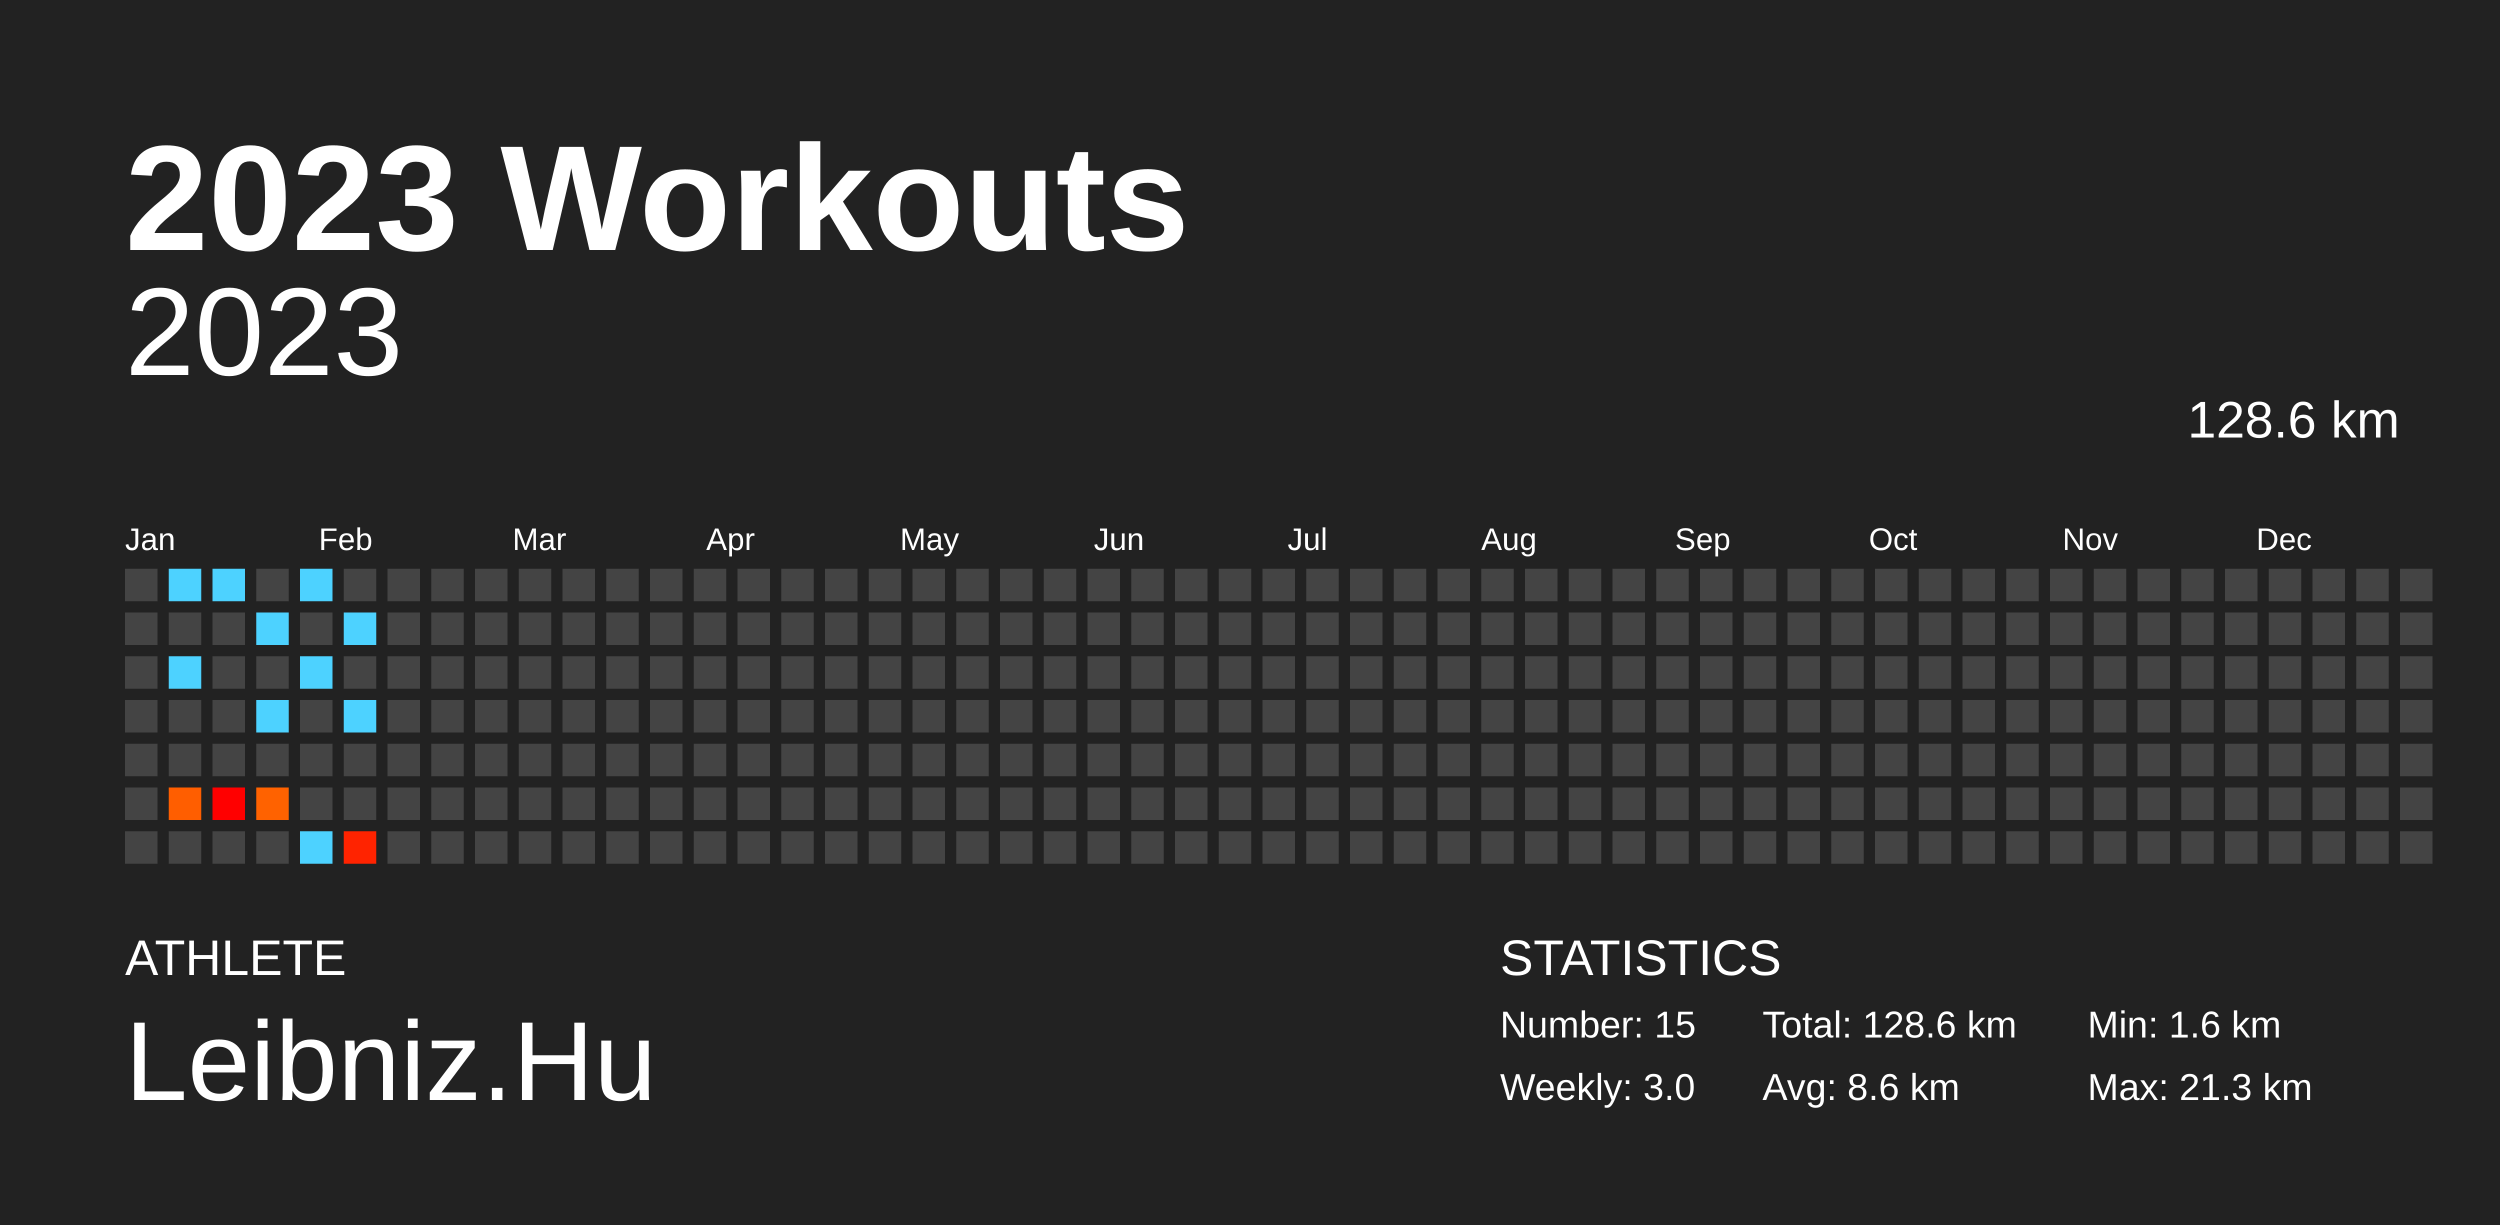
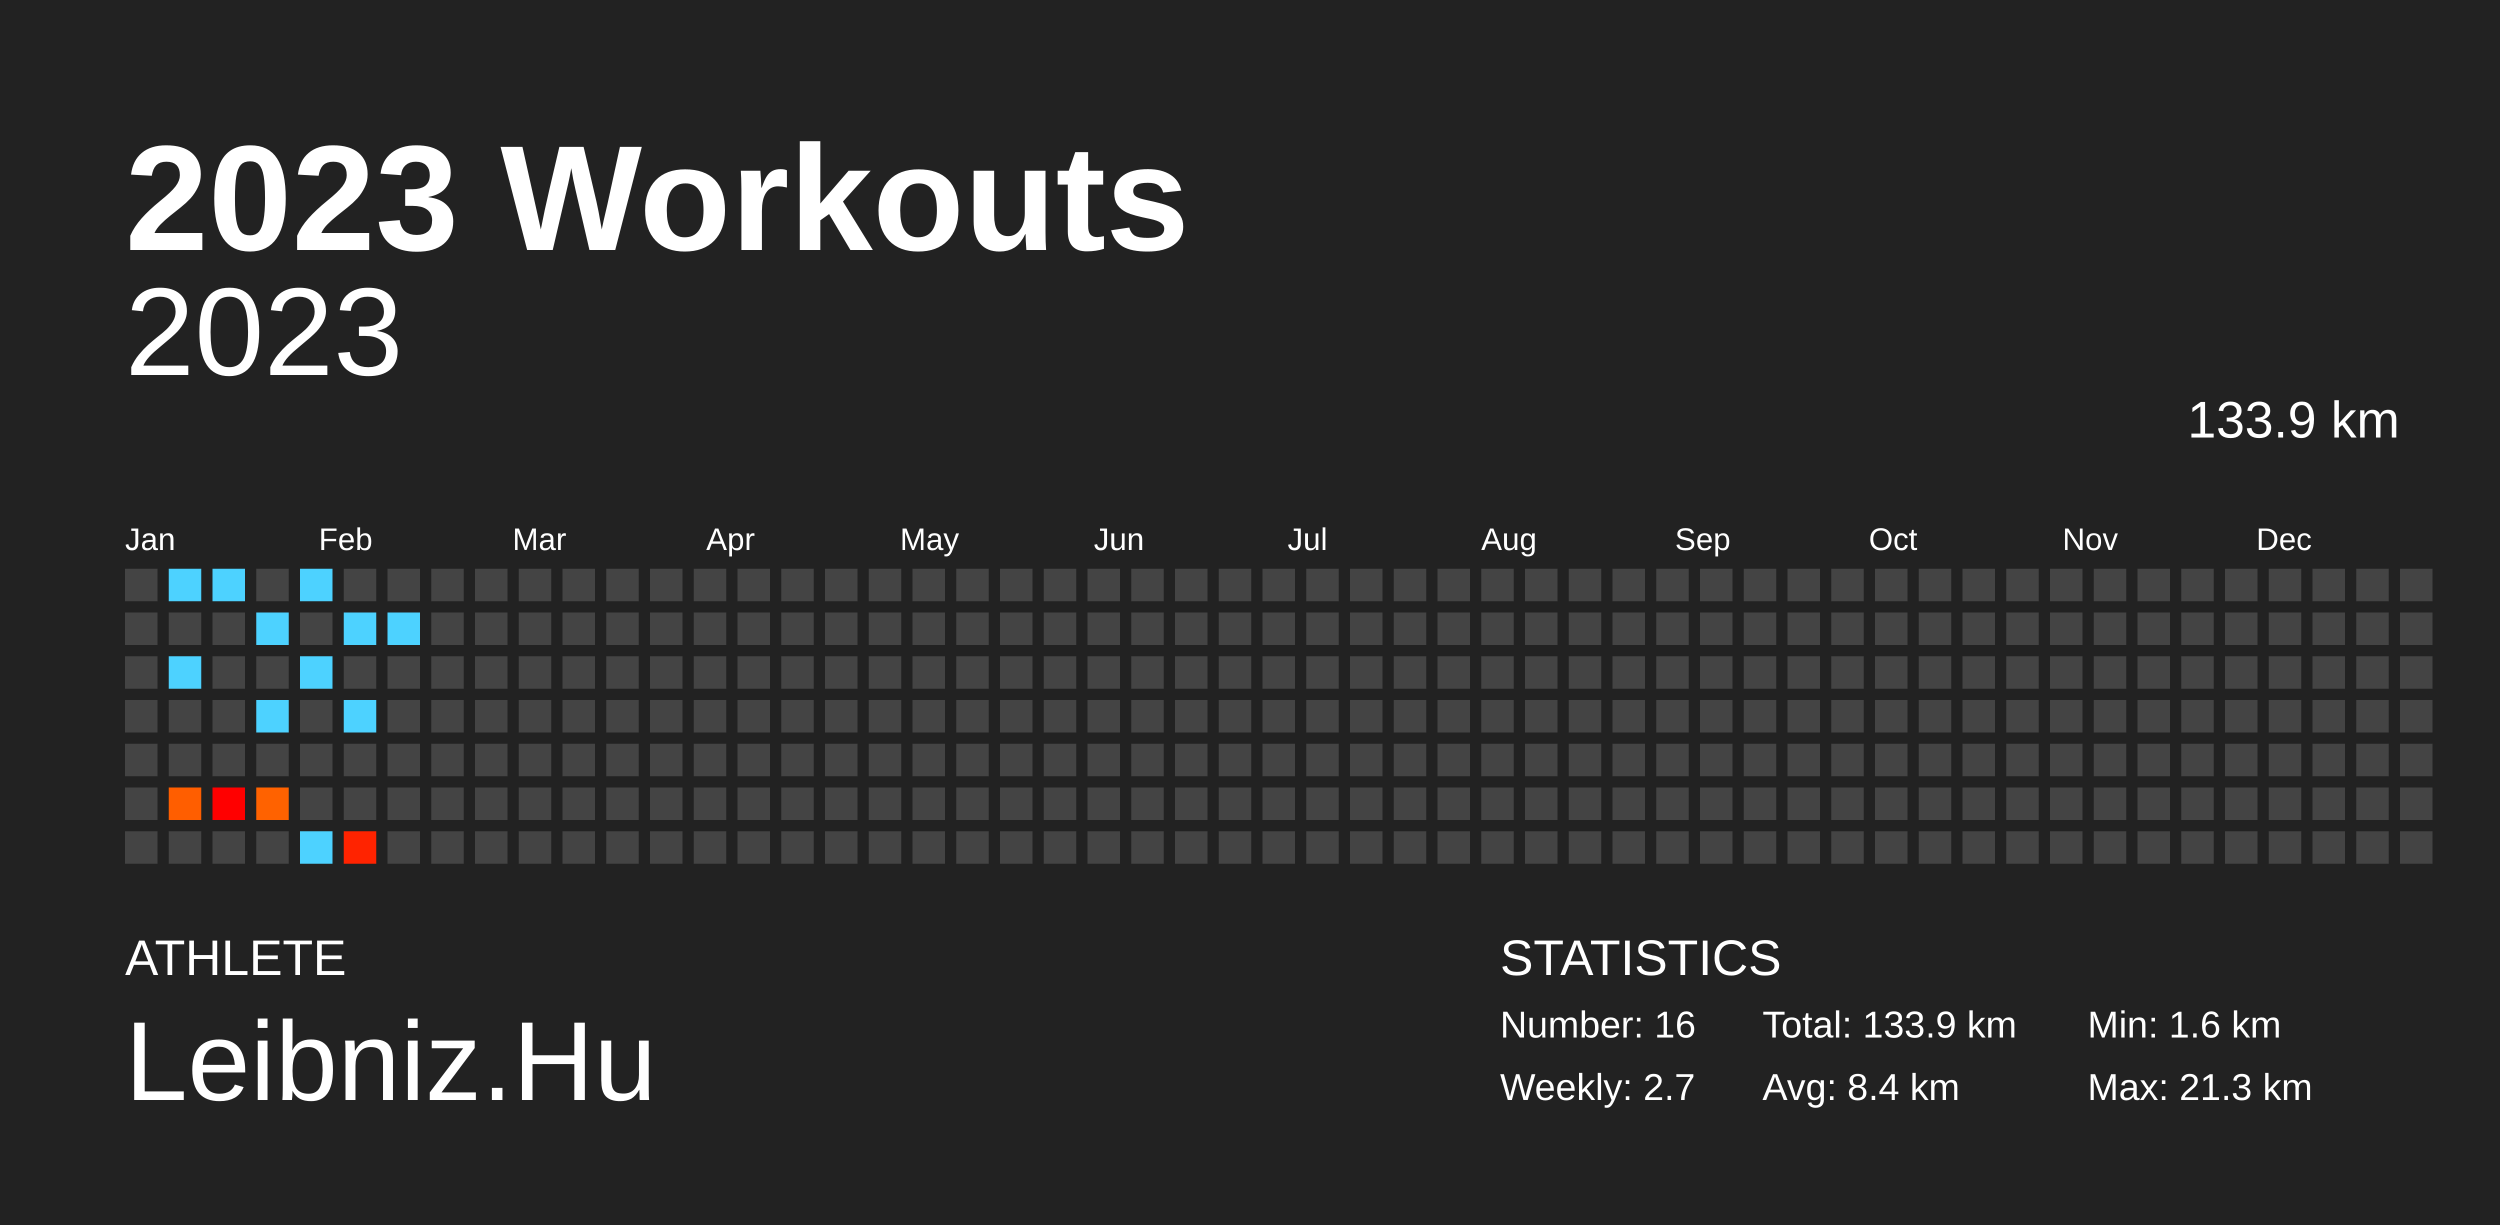
<svg xmlns="http://www.w3.org/2000/svg" baseProfile="full" height="98mm" version="1.1" viewBox="0,0,200,98" width="200mm">
  <defs />
  <rect fill="#222222" height="98" width="200" x="0" y="0" />
  <text fill="#FFFFFF" style="font-size:12px; font-family:Arial; font-weight:bold;" x="10" y="20">2023 Workouts</text>
  <text fill="#FFFFFF" style="font-size:4px; font-family:Arial" x="10" y="78">ATHLETE</text>
  <text fill="#FFFFFF" style="font-size:9px; font-family:Arial" x="10" y="88">Leibniz.Hu</text>
  <text fill="#FFFFFF" style="font-size:4px; font-family:Arial" x="120" y="78">STATISTICS</text>
-   <text fill="#FFFFFF" style="font-size:3px; font-family:Arial" x="120" y="83">Number: 15</text>
-   <text fill="#FFFFFF" style="font-size:3px; font-family:Arial" x="120" y="88">Weekly: 3.0</text>
-   <text fill="#FFFFFF" style="font-size:3px; font-family:Arial" x="141" y="83">Total: 128.6 km</text>
-   <text fill="#FFFFFF" style="font-size:3px; font-family:Arial" x="141" y="88">Avg: 8.6 km</text>
+   <text fill="#FFFFFF" style="font-size:3px; font-family:Arial" x="120" y="83">Number: 16</text>
+   <text fill="#FFFFFF" style="font-size:3px; font-family:Arial" x="120" y="88">Weekly: 2.7</text>
+   <text fill="#FFFFFF" style="font-size:3px; font-family:Arial" x="141" y="83">Total: 133.9 km</text>
+   <text fill="#FFFFFF" style="font-size:3px; font-family:Arial" x="141" y="88">Avg: 8.4 km</text>
  <text fill="#FFFFFF" style="font-size:3px; font-family:Arial" x="167" y="83">Min: 1.6 km</text>
  <text fill="#FFFFFF" style="font-size:3px; font-family:Arial" x="167" y="88">Max: 21.3 km</text>
  <text alignment-baseline="hanging" fill="#FFFFFF" style="font-size:10.0px; font-family:Arial;" x="10" y="30">2023</text>
-   <text alignment-baseline="hanging" fill="#FFFFFF" style="font-size:4.125px; font-family:Arial;" x="175" y="35">128.6 km</text>
+   <text alignment-baseline="hanging" fill="#FFFFFF" style="font-size:4.125px; font-family:Arial;" x="175" y="35">133.9 km</text>
  <text fill="#FFFFFF" style="font-size:2.5px; font-family:Arial" x="10.0" y="44">Jan</text>
  <text fill="#FFFFFF" style="font-size:2.5px; font-family:Arial" x="25.5" y="44">Feb</text>
  <text fill="#FFFFFF" style="font-size:2.5px; font-family:Arial" x="41.0" y="44">Mar</text>
  <text fill="#FFFFFF" style="font-size:2.5px; font-family:Arial" x="56.5" y="44">Apr</text>
  <text fill="#FFFFFF" style="font-size:2.5px; font-family:Arial" x="72.0" y="44">May</text>
  <text fill="#FFFFFF" style="font-size:2.5px; font-family:Arial" x="87.5" y="44">Jun</text>
  <text fill="#FFFFFF" style="font-size:2.5px; font-family:Arial" x="103.0" y="44">Jul</text>
  <text fill="#FFFFFF" style="font-size:2.5px; font-family:Arial" x="118.5" y="44">Aug</text>
  <text fill="#FFFFFF" style="font-size:2.5px; font-family:Arial" x="134.0" y="44">Sep</text>
  <text fill="#FFFFFF" style="font-size:2.5px; font-family:Arial" x="149.5" y="44">Oct</text>
  <text fill="#FFFFFF" style="font-size:2.5px; font-family:Arial" x="165.0" y="44">Nov</text>
  <text fill="#FFFFFF" style="font-size:2.5px; font-family:Arial" x="180.5" y="44">Dec</text>
  <rect fill="#444444" height="2.6" width="2.6" x="10.0" y="45.5" />
  <rect fill="#444444" height="2.6" width="2.6" x="10.0" y="49.0" />
  <rect fill="#444444" height="2.6" width="2.6" x="10.0" y="52.5" />
  <rect fill="#444444" height="2.6" width="2.6" x="10.0" y="56.0" />
  <rect fill="#444444" height="2.6" width="2.6" x="10.0" y="59.5" />
  <rect fill="#444444" height="2.6" width="2.6" x="10.0" y="63.0" />
  <rect fill="#444444" height="2.6" width="2.6" x="10.0" y="66.5" />
  <rect fill="#4dd2ff" height="2.6" width="2.6" x="13.5" y="45.5" />
  <rect fill="#444444" height="2.6" width="2.6" x="13.5" y="49.0" />
  <rect fill="#4dd2ff" height="2.6" width="2.6" x="13.5" y="52.5" />
  <rect fill="#444444" height="2.6" width="2.6" x="13.5" y="56.0" />
  <rect fill="#444444" height="2.6" width="2.6" x="13.5" y="59.5" />
  <rect fill="#ff5e00" height="2.6" width="2.6" x="13.5" y="63.0" />
  <rect fill="#444444" height="2.6" width="2.6" x="13.5" y="66.5" />
  <rect fill="#4dd2ff" height="2.6" width="2.6" x="17.0" y="45.5" />
  <rect fill="#444444" height="2.6" width="2.6" x="17.0" y="49.0" />
  <rect fill="#444444" height="2.6" width="2.6" x="17.0" y="52.5" />
  <rect fill="#444444" height="2.6" width="2.6" x="17.0" y="56.0" />
  <rect fill="#444444" height="2.6" width="2.6" x="17.0" y="59.5" />
  <rect fill="red" height="2.6" width="2.6" x="17.0" y="63.0" />
  <rect fill="#444444" height="2.6" width="2.6" x="17.0" y="66.5" />
  <rect fill="#444444" height="2.6" width="2.6" x="20.5" y="45.5" />
  <rect fill="#4dd2ff" height="2.6" width="2.6" x="20.5" y="49.0" />
  <rect fill="#444444" height="2.6" width="2.6" x="20.5" y="52.5" />
  <rect fill="#4dd2ff" height="2.6" width="2.6" x="20.5" y="56.0" />
  <rect fill="#444444" height="2.6" width="2.6" x="20.5" y="59.5" />
  <rect fill="#ff6200" height="2.6" width="2.6" x="20.5" y="63.0" />
  <rect fill="#444444" height="2.6" width="2.6" x="20.5" y="66.5" />
  <rect fill="#4dd2ff" height="2.6" width="2.6" x="24.0" y="45.5" />
  <rect fill="#444444" height="2.6" width="2.6" x="24.0" y="49.0" />
  <rect fill="#4dd2ff" height="2.6" width="2.6" x="24.0" y="52.5" />
  <rect fill="#444444" height="2.6" width="2.6" x="24.0" y="56.0" />
  <rect fill="#444444" height="2.6" width="2.6" x="24.0" y="59.5" />
  <rect fill="#444444" height="2.6" width="2.6" x="24.0" y="63.0" />
  <rect fill="#4dd2ff" height="2.6" width="2.6" x="24.0" y="66.5" />
  <rect fill="#444444" height="2.6" width="2.6" x="27.5" y="45.5" />
  <rect fill="#4dd2ff" height="2.6" width="2.6" x="27.5" y="49.0" />
  <rect fill="#444444" height="2.6" width="2.6" x="27.5" y="52.5" />
  <rect fill="#4dd2ff" height="2.6" width="2.6" x="27.5" y="56.0" />
  <rect fill="#444444" height="2.6" width="2.6" x="27.5" y="59.5" />
  <rect fill="#444444" height="2.6" width="2.6" x="27.5" y="63.0" />
  <rect fill="#ff2300" height="2.6" width="2.6" x="27.5" y="66.5" />
  <rect fill="#444444" height="2.6" width="2.6" x="31.0" y="45.5" />
-   <rect fill="#444444" height="2.6" width="2.6" x="31.0" y="49.0" />
+   <rect fill="#4dd2ff" height="2.6" width="2.6" x="31.0" y="49.0" />
  <rect fill="#444444" height="2.6" width="2.6" x="31.0" y="52.5" />
  <rect fill="#444444" height="2.6" width="2.6" x="31.0" y="56.0" />
  <rect fill="#444444" height="2.6" width="2.6" x="31.0" y="59.5" />
  <rect fill="#444444" height="2.6" width="2.6" x="31.0" y="63.0" />
  <rect fill="#444444" height="2.6" width="2.6" x="31.0" y="66.5" />
  <rect fill="#444444" height="2.6" width="2.6" x="34.5" y="45.5" />
  <rect fill="#444444" height="2.6" width="2.6" x="34.5" y="49.0" />
  <rect fill="#444444" height="2.6" width="2.6" x="34.5" y="52.5" />
  <rect fill="#444444" height="2.6" width="2.6" x="34.5" y="56.0" />
  <rect fill="#444444" height="2.6" width="2.6" x="34.5" y="59.5" />
  <rect fill="#444444" height="2.6" width="2.6" x="34.5" y="63.0" />
  <rect fill="#444444" height="2.6" width="2.6" x="34.5" y="66.5" />
  <rect fill="#444444" height="2.6" width="2.6" x="38.0" y="45.5" />
  <rect fill="#444444" height="2.6" width="2.6" x="38.0" y="49.0" />
  <rect fill="#444444" height="2.6" width="2.6" x="38.0" y="52.5" />
  <rect fill="#444444" height="2.6" width="2.6" x="38.0" y="56.0" />
  <rect fill="#444444" height="2.6" width="2.6" x="38.0" y="59.5" />
  <rect fill="#444444" height="2.6" width="2.6" x="38.0" y="63.0" />
  <rect fill="#444444" height="2.6" width="2.6" x="38.0" y="66.5" />
  <rect fill="#444444" height="2.6" width="2.6" x="41.5" y="45.5" />
  <rect fill="#444444" height="2.6" width="2.6" x="41.5" y="49.0" />
  <rect fill="#444444" height="2.6" width="2.6" x="41.5" y="52.5" />
  <rect fill="#444444" height="2.6" width="2.6" x="41.5" y="56.0" />
  <rect fill="#444444" height="2.6" width="2.6" x="41.5" y="59.5" />
  <rect fill="#444444" height="2.6" width="2.6" x="41.5" y="63.0" />
  <rect fill="#444444" height="2.6" width="2.6" x="41.5" y="66.5" />
  <rect fill="#444444" height="2.6" width="2.6" x="45.0" y="45.5" />
  <rect fill="#444444" height="2.6" width="2.6" x="45.0" y="49.0" />
  <rect fill="#444444" height="2.6" width="2.6" x="45.0" y="52.5" />
  <rect fill="#444444" height="2.6" width="2.6" x="45.0" y="56.0" />
  <rect fill="#444444" height="2.6" width="2.6" x="45.0" y="59.5" />
  <rect fill="#444444" height="2.6" width="2.6" x="45.0" y="63.0" />
  <rect fill="#444444" height="2.6" width="2.6" x="45.0" y="66.5" />
  <rect fill="#444444" height="2.6" width="2.6" x="48.5" y="45.5" />
  <rect fill="#444444" height="2.6" width="2.6" x="48.5" y="49.0" />
  <rect fill="#444444" height="2.6" width="2.6" x="48.5" y="52.5" />
  <rect fill="#444444" height="2.6" width="2.6" x="48.5" y="56.0" />
  <rect fill="#444444" height="2.6" width="2.6" x="48.5" y="59.5" />
  <rect fill="#444444" height="2.6" width="2.6" x="48.5" y="63.0" />
  <rect fill="#444444" height="2.6" width="2.6" x="48.5" y="66.5" />
  <rect fill="#444444" height="2.6" width="2.6" x="52.0" y="45.5" />
  <rect fill="#444444" height="2.6" width="2.6" x="52.0" y="49.0" />
  <rect fill="#444444" height="2.6" width="2.6" x="52.0" y="52.5" />
  <rect fill="#444444" height="2.6" width="2.6" x="52.0" y="56.0" />
  <rect fill="#444444" height="2.6" width="2.6" x="52.0" y="59.5" />
  <rect fill="#444444" height="2.6" width="2.6" x="52.0" y="63.0" />
  <rect fill="#444444" height="2.6" width="2.6" x="52.0" y="66.5" />
  <rect fill="#444444" height="2.6" width="2.6" x="55.5" y="45.5" />
  <rect fill="#444444" height="2.6" width="2.6" x="55.5" y="49.0" />
  <rect fill="#444444" height="2.6" width="2.6" x="55.5" y="52.5" />
  <rect fill="#444444" height="2.6" width="2.6" x="55.5" y="56.0" />
  <rect fill="#444444" height="2.6" width="2.6" x="55.5" y="59.5" />
  <rect fill="#444444" height="2.6" width="2.6" x="55.5" y="63.0" />
  <rect fill="#444444" height="2.6" width="2.6" x="55.5" y="66.5" />
  <rect fill="#444444" height="2.6" width="2.6" x="59.0" y="45.5" />
  <rect fill="#444444" height="2.6" width="2.6" x="59.0" y="49.0" />
  <rect fill="#444444" height="2.6" width="2.6" x="59.0" y="52.5" />
  <rect fill="#444444" height="2.6" width="2.6" x="59.0" y="56.0" />
  <rect fill="#444444" height="2.6" width="2.6" x="59.0" y="59.5" />
  <rect fill="#444444" height="2.6" width="2.6" x="59.0" y="63.0" />
  <rect fill="#444444" height="2.6" width="2.6" x="59.0" y="66.5" />
  <rect fill="#444444" height="2.6" width="2.6" x="62.5" y="45.5" />
  <rect fill="#444444" height="2.6" width="2.6" x="62.5" y="49.0" />
  <rect fill="#444444" height="2.6" width="2.6" x="62.5" y="52.5" />
  <rect fill="#444444" height="2.6" width="2.6" x="62.5" y="56.0" />
  <rect fill="#444444" height="2.6" width="2.6" x="62.5" y="59.5" />
  <rect fill="#444444" height="2.6" width="2.6" x="62.5" y="63.0" />
  <rect fill="#444444" height="2.6" width="2.6" x="62.5" y="66.5" />
  <rect fill="#444444" height="2.6" width="2.6" x="66.0" y="45.5" />
  <rect fill="#444444" height="2.6" width="2.6" x="66.0" y="49.0" />
  <rect fill="#444444" height="2.6" width="2.6" x="66.0" y="52.5" />
  <rect fill="#444444" height="2.6" width="2.6" x="66.0" y="56.0" />
  <rect fill="#444444" height="2.6" width="2.6" x="66.0" y="59.5" />
  <rect fill="#444444" height="2.6" width="2.6" x="66.0" y="63.0" />
  <rect fill="#444444" height="2.6" width="2.6" x="66.0" y="66.5" />
  <rect fill="#444444" height="2.6" width="2.6" x="69.5" y="45.5" />
  <rect fill="#444444" height="2.6" width="2.6" x="69.5" y="49.0" />
  <rect fill="#444444" height="2.6" width="2.6" x="69.5" y="52.5" />
  <rect fill="#444444" height="2.6" width="2.6" x="69.5" y="56.0" />
  <rect fill="#444444" height="2.6" width="2.6" x="69.5" y="59.5" />
  <rect fill="#444444" height="2.6" width="2.6" x="69.5" y="63.0" />
  <rect fill="#444444" height="2.6" width="2.6" x="69.5" y="66.5" />
  <rect fill="#444444" height="2.6" width="2.6" x="73.0" y="45.5" />
  <rect fill="#444444" height="2.6" width="2.6" x="73.0" y="49.0" />
  <rect fill="#444444" height="2.6" width="2.6" x="73.0" y="52.5" />
  <rect fill="#444444" height="2.6" width="2.6" x="73.0" y="56.0" />
  <rect fill="#444444" height="2.6" width="2.6" x="73.0" y="59.5" />
  <rect fill="#444444" height="2.6" width="2.6" x="73.0" y="63.0" />
  <rect fill="#444444" height="2.6" width="2.6" x="73.0" y="66.5" />
  <rect fill="#444444" height="2.6" width="2.6" x="76.5" y="45.5" />
  <rect fill="#444444" height="2.6" width="2.6" x="76.5" y="49.0" />
  <rect fill="#444444" height="2.6" width="2.6" x="76.5" y="52.5" />
  <rect fill="#444444" height="2.6" width="2.6" x="76.5" y="56.0" />
  <rect fill="#444444" height="2.6" width="2.6" x="76.5" y="59.5" />
  <rect fill="#444444" height="2.6" width="2.6" x="76.5" y="63.0" />
  <rect fill="#444444" height="2.6" width="2.6" x="76.5" y="66.5" />
  <rect fill="#444444" height="2.6" width="2.6" x="80.0" y="45.5" />
  <rect fill="#444444" height="2.6" width="2.6" x="80.0" y="49.0" />
  <rect fill="#444444" height="2.6" width="2.6" x="80.0" y="52.5" />
  <rect fill="#444444" height="2.6" width="2.6" x="80.0" y="56.0" />
  <rect fill="#444444" height="2.6" width="2.6" x="80.0" y="59.5" />
  <rect fill="#444444" height="2.6" width="2.6" x="80.0" y="63.0" />
  <rect fill="#444444" height="2.6" width="2.6" x="80.0" y="66.5" />
  <rect fill="#444444" height="2.6" width="2.6" x="83.5" y="45.5" />
  <rect fill="#444444" height="2.6" width="2.6" x="83.5" y="49.0" />
  <rect fill="#444444" height="2.6" width="2.6" x="83.5" y="52.5" />
  <rect fill="#444444" height="2.6" width="2.6" x="83.5" y="56.0" />
  <rect fill="#444444" height="2.6" width="2.6" x="83.5" y="59.5" />
  <rect fill="#444444" height="2.6" width="2.6" x="83.5" y="63.0" />
  <rect fill="#444444" height="2.6" width="2.6" x="83.5" y="66.5" />
  <rect fill="#444444" height="2.6" width="2.6" x="87.0" y="45.5" />
  <rect fill="#444444" height="2.6" width="2.6" x="87.0" y="49.0" />
  <rect fill="#444444" height="2.6" width="2.6" x="87.0" y="52.5" />
  <rect fill="#444444" height="2.6" width="2.6" x="87.0" y="56.0" />
  <rect fill="#444444" height="2.6" width="2.6" x="87.0" y="59.5" />
  <rect fill="#444444" height="2.6" width="2.6" x="87.0" y="63.0" />
  <rect fill="#444444" height="2.6" width="2.6" x="87.0" y="66.5" />
  <rect fill="#444444" height="2.6" width="2.6" x="90.5" y="45.5" />
  <rect fill="#444444" height="2.6" width="2.6" x="90.5" y="49.0" />
  <rect fill="#444444" height="2.6" width="2.6" x="90.5" y="52.5" />
  <rect fill="#444444" height="2.6" width="2.6" x="90.5" y="56.0" />
  <rect fill="#444444" height="2.6" width="2.6" x="90.5" y="59.5" />
  <rect fill="#444444" height="2.6" width="2.6" x="90.5" y="63.0" />
  <rect fill="#444444" height="2.6" width="2.6" x="90.5" y="66.5" />
  <rect fill="#444444" height="2.6" width="2.6" x="94.0" y="45.5" />
  <rect fill="#444444" height="2.6" width="2.6" x="94.0" y="49.0" />
  <rect fill="#444444" height="2.6" width="2.6" x="94.0" y="52.5" />
  <rect fill="#444444" height="2.6" width="2.6" x="94.0" y="56.0" />
  <rect fill="#444444" height="2.6" width="2.6" x="94.0" y="59.5" />
  <rect fill="#444444" height="2.6" width="2.6" x="94.0" y="63.0" />
  <rect fill="#444444" height="2.6" width="2.6" x="94.0" y="66.5" />
  <rect fill="#444444" height="2.6" width="2.6" x="97.5" y="45.5" />
  <rect fill="#444444" height="2.6" width="2.6" x="97.5" y="49.0" />
  <rect fill="#444444" height="2.6" width="2.6" x="97.5" y="52.5" />
  <rect fill="#444444" height="2.6" width="2.6" x="97.5" y="56.0" />
  <rect fill="#444444" height="2.6" width="2.6" x="97.5" y="59.5" />
  <rect fill="#444444" height="2.6" width="2.6" x="97.5" y="63.0" />
  <rect fill="#444444" height="2.6" width="2.6" x="97.5" y="66.5" />
  <rect fill="#444444" height="2.6" width="2.6" x="101.0" y="45.5" />
  <rect fill="#444444" height="2.6" width="2.6" x="101.0" y="49.0" />
  <rect fill="#444444" height="2.6" width="2.6" x="101.0" y="52.5" />
  <rect fill="#444444" height="2.6" width="2.6" x="101.0" y="56.0" />
  <rect fill="#444444" height="2.6" width="2.6" x="101.0" y="59.5" />
  <rect fill="#444444" height="2.6" width="2.6" x="101.0" y="63.0" />
  <rect fill="#444444" height="2.6" width="2.6" x="101.0" y="66.5" />
  <rect fill="#444444" height="2.6" width="2.6" x="104.5" y="45.5" />
  <rect fill="#444444" height="2.6" width="2.6" x="104.5" y="49.0" />
  <rect fill="#444444" height="2.6" width="2.6" x="104.5" y="52.5" />
  <rect fill="#444444" height="2.6" width="2.6" x="104.5" y="56.0" />
  <rect fill="#444444" height="2.6" width="2.6" x="104.5" y="59.5" />
  <rect fill="#444444" height="2.6" width="2.6" x="104.5" y="63.0" />
  <rect fill="#444444" height="2.6" width="2.6" x="104.5" y="66.5" />
  <rect fill="#444444" height="2.6" width="2.6" x="108.0" y="45.5" />
  <rect fill="#444444" height="2.6" width="2.6" x="108.0" y="49.0" />
  <rect fill="#444444" height="2.6" width="2.6" x="108.0" y="52.5" />
  <rect fill="#444444" height="2.6" width="2.6" x="108.0" y="56.0" />
  <rect fill="#444444" height="2.6" width="2.6" x="108.0" y="59.5" />
  <rect fill="#444444" height="2.6" width="2.6" x="108.0" y="63.0" />
  <rect fill="#444444" height="2.6" width="2.6" x="108.0" y="66.5" />
  <rect fill="#444444" height="2.6" width="2.6" x="111.5" y="45.5" />
  <rect fill="#444444" height="2.6" width="2.6" x="111.5" y="49.0" />
  <rect fill="#444444" height="2.6" width="2.6" x="111.5" y="52.5" />
  <rect fill="#444444" height="2.6" width="2.6" x="111.5" y="56.0" />
  <rect fill="#444444" height="2.6" width="2.6" x="111.5" y="59.5" />
  <rect fill="#444444" height="2.6" width="2.6" x="111.5" y="63.0" />
  <rect fill="#444444" height="2.6" width="2.6" x="111.5" y="66.5" />
  <rect fill="#444444" height="2.6" width="2.6" x="115.0" y="45.5" />
  <rect fill="#444444" height="2.6" width="2.6" x="115.0" y="49.0" />
  <rect fill="#444444" height="2.6" width="2.6" x="115.0" y="52.5" />
  <rect fill="#444444" height="2.6" width="2.6" x="115.0" y="56.0" />
  <rect fill="#444444" height="2.6" width="2.6" x="115.0" y="59.5" />
  <rect fill="#444444" height="2.6" width="2.6" x="115.0" y="63.0" />
  <rect fill="#444444" height="2.6" width="2.6" x="115.0" y="66.5" />
  <rect fill="#444444" height="2.6" width="2.6" x="118.5" y="45.5" />
  <rect fill="#444444" height="2.6" width="2.6" x="118.5" y="49.0" />
  <rect fill="#444444" height="2.6" width="2.6" x="118.5" y="52.5" />
  <rect fill="#444444" height="2.6" width="2.6" x="118.5" y="56.0" />
  <rect fill="#444444" height="2.6" width="2.6" x="118.5" y="59.5" />
  <rect fill="#444444" height="2.6" width="2.6" x="118.5" y="63.0" />
  <rect fill="#444444" height="2.6" width="2.6" x="118.5" y="66.5" />
  <rect fill="#444444" height="2.6" width="2.6" x="122.0" y="45.5" />
  <rect fill="#444444" height="2.6" width="2.6" x="122.0" y="49.0" />
  <rect fill="#444444" height="2.6" width="2.6" x="122.0" y="52.5" />
  <rect fill="#444444" height="2.6" width="2.6" x="122.0" y="56.0" />
  <rect fill="#444444" height="2.6" width="2.6" x="122.0" y="59.5" />
  <rect fill="#444444" height="2.6" width="2.6" x="122.0" y="63.0" />
  <rect fill="#444444" height="2.6" width="2.6" x="122.0" y="66.5" />
  <rect fill="#444444" height="2.6" width="2.6" x="125.5" y="45.5" />
  <rect fill="#444444" height="2.6" width="2.6" x="125.5" y="49.0" />
  <rect fill="#444444" height="2.6" width="2.6" x="125.5" y="52.5" />
  <rect fill="#444444" height="2.6" width="2.6" x="125.5" y="56.0" />
  <rect fill="#444444" height="2.6" width="2.6" x="125.5" y="59.5" />
  <rect fill="#444444" height="2.6" width="2.6" x="125.5" y="63.0" />
  <rect fill="#444444" height="2.6" width="2.6" x="125.5" y="66.5" />
  <rect fill="#444444" height="2.6" width="2.6" x="129.0" y="45.5" />
  <rect fill="#444444" height="2.6" width="2.6" x="129.0" y="49.0" />
  <rect fill="#444444" height="2.6" width="2.6" x="129.0" y="52.5" />
  <rect fill="#444444" height="2.6" width="2.6" x="129.0" y="56.0" />
  <rect fill="#444444" height="2.6" width="2.6" x="129.0" y="59.5" />
  <rect fill="#444444" height="2.6" width="2.6" x="129.0" y="63.0" />
  <rect fill="#444444" height="2.6" width="2.6" x="129.0" y="66.5" />
  <rect fill="#444444" height="2.6" width="2.6" x="132.5" y="45.5" />
  <rect fill="#444444" height="2.6" width="2.6" x="132.5" y="49.0" />
  <rect fill="#444444" height="2.6" width="2.6" x="132.5" y="52.5" />
  <rect fill="#444444" height="2.6" width="2.6" x="132.5" y="56.0" />
  <rect fill="#444444" height="2.6" width="2.6" x="132.5" y="59.5" />
  <rect fill="#444444" height="2.6" width="2.6" x="132.5" y="63.0" />
  <rect fill="#444444" height="2.6" width="2.6" x="132.5" y="66.5" />
  <rect fill="#444444" height="2.6" width="2.6" x="136.0" y="45.5" />
  <rect fill="#444444" height="2.6" width="2.6" x="136.0" y="49.0" />
  <rect fill="#444444" height="2.6" width="2.6" x="136.0" y="52.5" />
  <rect fill="#444444" height="2.6" width="2.6" x="136.0" y="56.0" />
  <rect fill="#444444" height="2.6" width="2.6" x="136.0" y="59.5" />
  <rect fill="#444444" height="2.6" width="2.6" x="136.0" y="63.0" />
  <rect fill="#444444" height="2.6" width="2.6" x="136.0" y="66.5" />
  <rect fill="#444444" height="2.6" width="2.6" x="139.5" y="45.5" />
  <rect fill="#444444" height="2.6" width="2.6" x="139.5" y="49.0" />
  <rect fill="#444444" height="2.6" width="2.6" x="139.5" y="52.5" />
  <rect fill="#444444" height="2.6" width="2.6" x="139.5" y="56.0" />
  <rect fill="#444444" height="2.6" width="2.6" x="139.5" y="59.5" />
  <rect fill="#444444" height="2.6" width="2.6" x="139.5" y="63.0" />
  <rect fill="#444444" height="2.6" width="2.6" x="139.5" y="66.5" />
  <rect fill="#444444" height="2.6" width="2.6" x="143.0" y="45.5" />
  <rect fill="#444444" height="2.6" width="2.6" x="143.0" y="49.0" />
  <rect fill="#444444" height="2.6" width="2.6" x="143.0" y="52.5" />
  <rect fill="#444444" height="2.6" width="2.6" x="143.0" y="56.0" />
  <rect fill="#444444" height="2.6" width="2.6" x="143.0" y="59.5" />
  <rect fill="#444444" height="2.6" width="2.6" x="143.0" y="63.0" />
  <rect fill="#444444" height="2.6" width="2.6" x="143.0" y="66.5" />
  <rect fill="#444444" height="2.6" width="2.6" x="146.5" y="45.5" />
  <rect fill="#444444" height="2.6" width="2.6" x="146.5" y="49.0" />
  <rect fill="#444444" height="2.6" width="2.6" x="146.5" y="52.5" />
  <rect fill="#444444" height="2.6" width="2.6" x="146.5" y="56.0" />
  <rect fill="#444444" height="2.6" width="2.6" x="146.5" y="59.5" />
  <rect fill="#444444" height="2.6" width="2.6" x="146.5" y="63.0" />
  <rect fill="#444444" height="2.6" width="2.6" x="146.5" y="66.5" />
  <rect fill="#444444" height="2.6" width="2.6" x="150.0" y="45.5" />
  <rect fill="#444444" height="2.6" width="2.6" x="150.0" y="49.0" />
  <rect fill="#444444" height="2.6" width="2.6" x="150.0" y="52.5" />
  <rect fill="#444444" height="2.6" width="2.6" x="150.0" y="56.0" />
  <rect fill="#444444" height="2.6" width="2.6" x="150.0" y="59.5" />
  <rect fill="#444444" height="2.6" width="2.6" x="150.0" y="63.0" />
  <rect fill="#444444" height="2.6" width="2.6" x="150.0" y="66.5" />
  <rect fill="#444444" height="2.6" width="2.6" x="153.5" y="45.5" />
  <rect fill="#444444" height="2.6" width="2.6" x="153.5" y="49.0" />
  <rect fill="#444444" height="2.6" width="2.6" x="153.5" y="52.5" />
  <rect fill="#444444" height="2.6" width="2.6" x="153.5" y="56.0" />
  <rect fill="#444444" height="2.6" width="2.6" x="153.5" y="59.5" />
  <rect fill="#444444" height="2.6" width="2.6" x="153.5" y="63.0" />
  <rect fill="#444444" height="2.6" width="2.6" x="153.5" y="66.5" />
  <rect fill="#444444" height="2.6" width="2.6" x="157.0" y="45.5" />
  <rect fill="#444444" height="2.6" width="2.6" x="157.0" y="49.0" />
  <rect fill="#444444" height="2.6" width="2.6" x="157.0" y="52.5" />
  <rect fill="#444444" height="2.6" width="2.6" x="157.0" y="56.0" />
  <rect fill="#444444" height="2.6" width="2.6" x="157.0" y="59.5" />
  <rect fill="#444444" height="2.6" width="2.6" x="157.0" y="63.0" />
  <rect fill="#444444" height="2.6" width="2.6" x="157.0" y="66.5" />
  <rect fill="#444444" height="2.6" width="2.6" x="160.5" y="45.5" />
  <rect fill="#444444" height="2.6" width="2.6" x="160.5" y="49.0" />
  <rect fill="#444444" height="2.6" width="2.6" x="160.5" y="52.5" />
  <rect fill="#444444" height="2.6" width="2.6" x="160.5" y="56.0" />
  <rect fill="#444444" height="2.6" width="2.6" x="160.5" y="59.5" />
  <rect fill="#444444" height="2.6" width="2.6" x="160.5" y="63.0" />
  <rect fill="#444444" height="2.6" width="2.6" x="160.5" y="66.5" />
  <rect fill="#444444" height="2.6" width="2.6" x="164.0" y="45.5" />
  <rect fill="#444444" height="2.6" width="2.6" x="164.0" y="49.0" />
  <rect fill="#444444" height="2.6" width="2.6" x="164.0" y="52.5" />
  <rect fill="#444444" height="2.6" width="2.6" x="164.0" y="56.0" />
  <rect fill="#444444" height="2.6" width="2.6" x="164.0" y="59.5" />
  <rect fill="#444444" height="2.6" width="2.6" x="164.0" y="63.0" />
  <rect fill="#444444" height="2.6" width="2.6" x="164.0" y="66.5" />
  <rect fill="#444444" height="2.6" width="2.6" x="167.5" y="45.5" />
  <rect fill="#444444" height="2.6" width="2.6" x="167.5" y="49.0" />
  <rect fill="#444444" height="2.6" width="2.6" x="167.5" y="52.5" />
  <rect fill="#444444" height="2.6" width="2.6" x="167.5" y="56.0" />
  <rect fill="#444444" height="2.6" width="2.6" x="167.5" y="59.5" />
  <rect fill="#444444" height="2.6" width="2.6" x="167.5" y="63.0" />
  <rect fill="#444444" height="2.6" width="2.6" x="167.5" y="66.5" />
  <rect fill="#444444" height="2.6" width="2.6" x="171.0" y="45.5" />
  <rect fill="#444444" height="2.6" width="2.6" x="171.0" y="49.0" />
  <rect fill="#444444" height="2.6" width="2.6" x="171.0" y="52.5" />
  <rect fill="#444444" height="2.6" width="2.6" x="171.0" y="56.0" />
  <rect fill="#444444" height="2.6" width="2.6" x="171.0" y="59.5" />
  <rect fill="#444444" height="2.6" width="2.6" x="171.0" y="63.0" />
  <rect fill="#444444" height="2.6" width="2.6" x="171.0" y="66.5" />
  <rect fill="#444444" height="2.6" width="2.6" x="174.5" y="45.5" />
  <rect fill="#444444" height="2.6" width="2.6" x="174.5" y="49.0" />
  <rect fill="#444444" height="2.6" width="2.6" x="174.5" y="52.5" />
  <rect fill="#444444" height="2.6" width="2.6" x="174.5" y="56.0" />
  <rect fill="#444444" height="2.6" width="2.6" x="174.5" y="59.5" />
  <rect fill="#444444" height="2.6" width="2.6" x="174.5" y="63.0" />
  <rect fill="#444444" height="2.6" width="2.6" x="174.5" y="66.5" />
  <rect fill="#444444" height="2.6" width="2.6" x="178.0" y="45.5" />
  <rect fill="#444444" height="2.6" width="2.6" x="178.0" y="49.0" />
  <rect fill="#444444" height="2.6" width="2.6" x="178.0" y="52.5" />
  <rect fill="#444444" height="2.6" width="2.6" x="178.0" y="56.0" />
  <rect fill="#444444" height="2.6" width="2.6" x="178.0" y="59.5" />
  <rect fill="#444444" height="2.6" width="2.6" x="178.0" y="63.0" />
  <rect fill="#444444" height="2.6" width="2.6" x="178.0" y="66.5" />
  <rect fill="#444444" height="2.6" width="2.6" x="181.5" y="45.5" />
  <rect fill="#444444" height="2.6" width="2.6" x="181.5" y="49.0" />
  <rect fill="#444444" height="2.6" width="2.6" x="181.5" y="52.5" />
  <rect fill="#444444" height="2.6" width="2.6" x="181.5" y="56.0" />
  <rect fill="#444444" height="2.6" width="2.6" x="181.5" y="59.5" />
  <rect fill="#444444" height="2.6" width="2.6" x="181.5" y="63.0" />
  <rect fill="#444444" height="2.6" width="2.6" x="181.5" y="66.5" />
  <rect fill="#444444" height="2.6" width="2.6" x="185.0" y="45.5" />
  <rect fill="#444444" height="2.6" width="2.6" x="185.0" y="49.0" />
  <rect fill="#444444" height="2.6" width="2.6" x="185.0" y="52.5" />
  <rect fill="#444444" height="2.6" width="2.6" x="185.0" y="56.0" />
  <rect fill="#444444" height="2.6" width="2.6" x="185.0" y="59.5" />
  <rect fill="#444444" height="2.6" width="2.6" x="185.0" y="63.0" />
  <rect fill="#444444" height="2.6" width="2.6" x="185.0" y="66.5" />
  <rect fill="#444444" height="2.6" width="2.6" x="188.5" y="45.5" />
  <rect fill="#444444" height="2.6" width="2.6" x="188.5" y="49.0" />
  <rect fill="#444444" height="2.6" width="2.6" x="188.5" y="52.5" />
  <rect fill="#444444" height="2.6" width="2.6" x="188.5" y="56.0" />
  <rect fill="#444444" height="2.6" width="2.6" x="188.5" y="59.5" />
  <rect fill="#444444" height="2.6" width="2.6" x="188.5" y="63.0" />
  <rect fill="#444444" height="2.6" width="2.6" x="188.5" y="66.5" />
  <rect fill="#444444" height="2.6" width="2.6" x="192.0" y="45.5" />
  <rect fill="#444444" height="2.6" width="2.6" x="192.0" y="49.0" />
  <rect fill="#444444" height="2.6" width="2.6" x="192.0" y="52.5" />
  <rect fill="#444444" height="2.6" width="2.6" x="192.0" y="56.0" />
  <rect fill="#444444" height="2.6" width="2.6" x="192.0" y="59.5" />
  <rect fill="#444444" height="2.6" width="2.6" x="192.0" y="63.0" />
  <rect fill="#444444" height="2.6" width="2.6" x="192.0" y="66.5" />
</svg>
